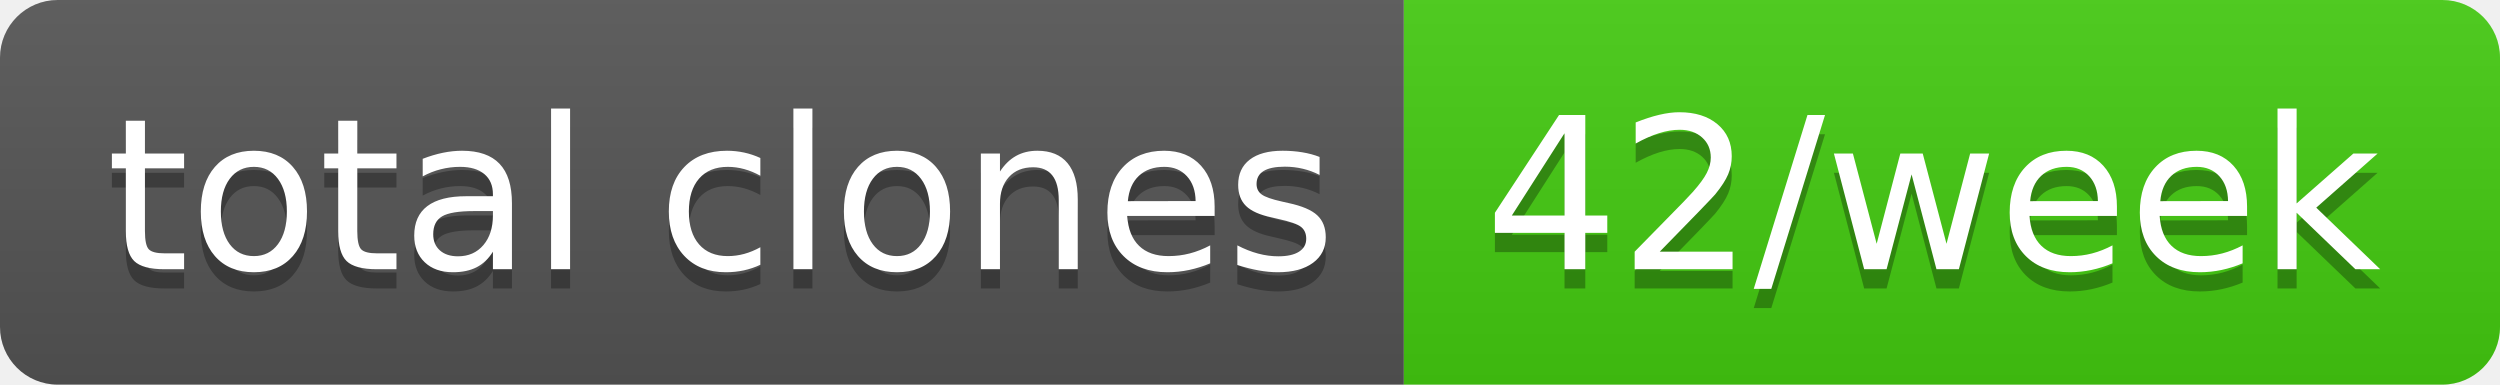
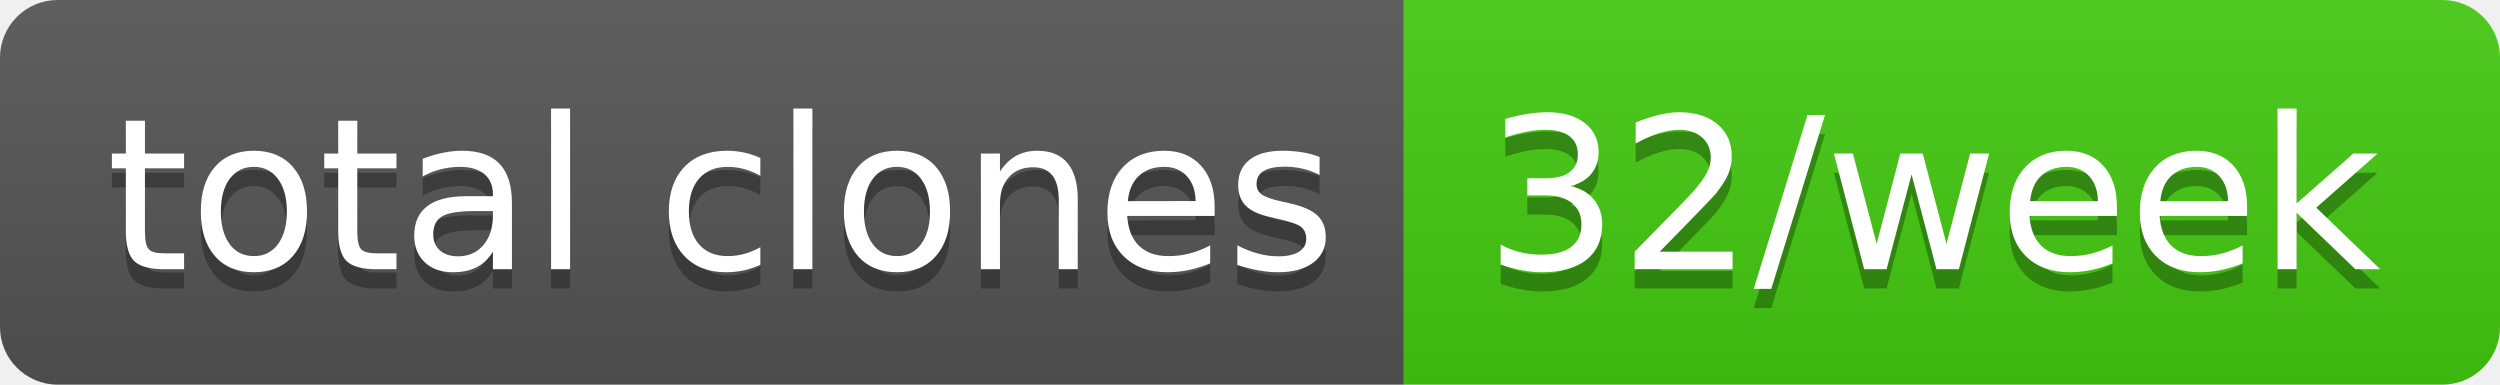
- <svg xmlns="http://www.w3.org/2000/svg" width="130" height="20" role="img" aria-label="total clones: 42/week">
+ <svg xmlns="http://www.w3.org/2000/svg" width="130" height="20" role="img" aria-label="total clones: 32/week">
  <linearGradient id="s" x2="0" y2="100%">
    <stop offset="0" stop-color="#bbb" stop-opacity=".1" />
    <stop offset="1" stop-opacity=".1" />
  </linearGradient>
  <clipPath id="r">
    <rect width="130" height="20" rx="3" fill="#fff" />
  </clipPath>
  <g clip-path="url(#r)">
    <rect width="73" height="20" fill="#555" />
    <rect x="73" width="57" height="20" fill="#4c1" />
    <rect width="130" height="20" fill="url(#s)" />
  </g>
  <g fill="#fff" text-anchor="middle" font-family="Verdana,Geneva,DejaVu Sans,sans-serif" text-rendering="geometricPrecision" font-size="110">
    <text aria-hidden="true" x="375" y="150" fill="#010101" fill-opacity=".3" transform="scale(.1)" textLength="630">total clones</text>
    <text x="375" y="140" transform="scale(.1)" fill="#fff" textLength="630">total clones</text>
-     <text aria-hidden="true" x="1005" y="150" fill="#010101" fill-opacity=".3" transform="scale(.1)" textLength="470">42/week</text>
-     <text x="1005" y="140" transform="scale(.1)" fill="#fff" textLength="470">42/week</text>
+     <text aria-hidden="true" x="1005" y="150" fill="#010101" fill-opacity=".3" transform="scale(.1)" textLength="470">32/week</text>
+     <text x="1005" y="140" transform="scale(.1)" fill="#fff" textLength="470">32/week</text>
  </g>
</svg>
